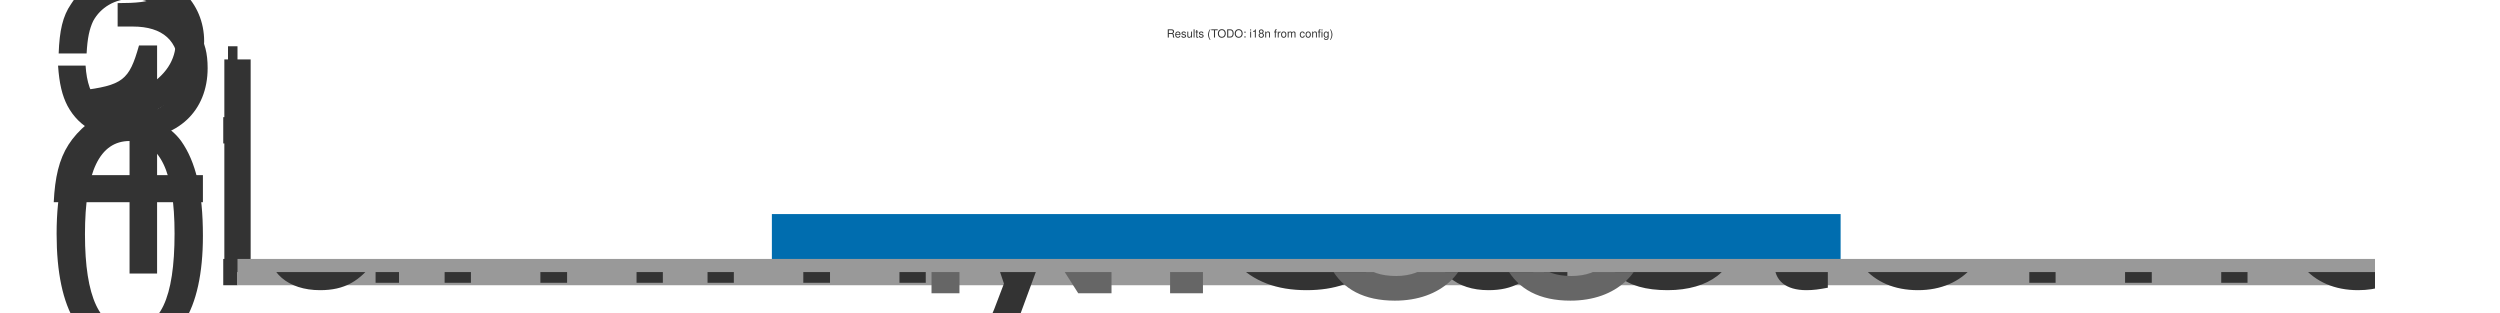
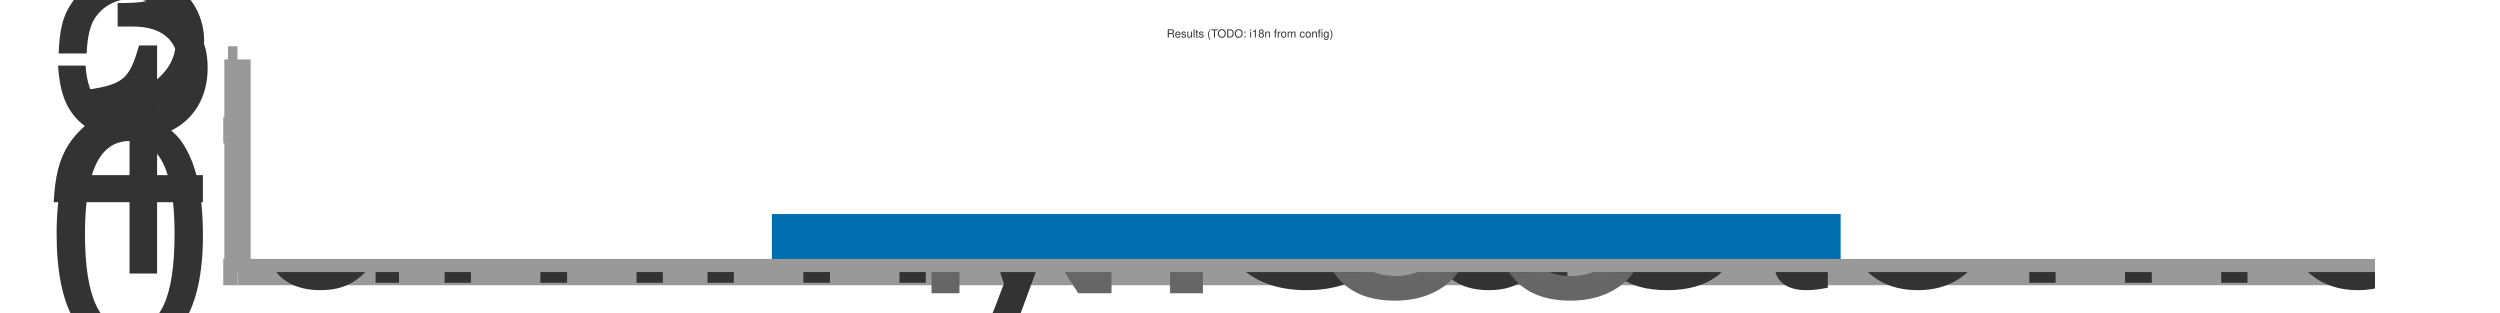
<svg xmlns="http://www.w3.org/2000/svg" version="1.1" baseProfile="full" width="100%" height="100%">
  <style type="text/css">
	
		@font-face {
			font-family: 'AvenirNextLTPro-It';
			src: url('http://static-visar.herokuapp.com/webfonts/26E8D5_2_0.eot');
			src: url('http://static-visar.herokuapp.com/webfonts/26E8D5_2_0.eot?#iefix') format('embedded-opentype'),
			url('http://static-visar.herokuapp.com/webfonts/26E8D5_2_0.woff') format('woff'),
			url('http://static-visar.herokuapp.com/webfonts/26E8D5_2_0.ttf') format('truetype');
		}
		
		@font-face {
			font-family: 'AvenirNextLTPro-Demi';
			src: url('http://static-visar.herokuapp.com/webfonts/26E8D5_3_0.eot');
			src: url('http://static-visar.herokuapp.com/webfonts/26E8D5_3_0.eot?#iefix') format('embedded-opentype'),
			url('http://static-visar.herokuapp.com/webfonts/26E8D5_3_0.woff') format('woff'),
			url('http://static-visar.herokuapp.com/webfonts/26E8D5_3_0.ttf') format('truetype');
		}
	
		text {
			font-family: AvenirNextLTPro-Demi, "Helvetica Neue", Helvetica, Verdana, Arial, sans-serif;
			fill: #333333;
		}
			
	
		.chart-name {
			font-size: 300%;
			text-anchor: middle;
		}
		
		.background {
			fill: none;
		}
		
		.chart .background {
			fill: none;
		}
		
		.body {
			overflow: visible;
		}
		
		.key .name {
			baseline-shift: -90%;
		}

		.bars .bar {
			fill: #bbb;
		}
		
		.bars .label.in-bar,
		.labels-y text {
			text-anchor: end;
			dominant-baseline: central;
		}
		
		.labels-x .label {
			text-anchor: middle;
		}
	
		.labels-x .label.second-row {
			font-family: AvenirNextLTPro-It, "Helvetica Neue", Helvetica, Verdana, Arial, sans-serif;
			fill: #666;
		}

		.labels-x line {
			stroke: #999;
			stroke-width: 1;
		}
		
		.labels-y line {
- 			stroke: #333;
+ 			stroke: #999;
			stroke-width: 1;
		}
		
		svg.labels-y {
			overflow: visible;
		}
		
		.bars .bar-1 { fill: #006daf; }

	</style>
  <svg width="100%" height="10%" y="4%" viewBox="0 0 100 100">
    <text class="chart-name" x="50" y="80">Results (TODO: i18n from config)</text>
  </svg>
  <svg class="body" width="95%" height="85%" x="0%" y="19%">
    <g>
      <rect class="background" width="10%" height="80%" />
      <svg class="labels labels-y" width="10%" height="80%">
        <line class="axis" x1="100%" y1="100%" x2="100%" y2="0" />
        <text x="92%" y="100.0%">0</text>
        <line class="tick" x1="100%" y1="100.0%" x2="94%" y2="100.0%" />
        <text x="94%" y="66.667%">1</text>
        <line class="tick" x1="100%" y1="66.667%" x2="96%" y2="66.667%" />
        <text x="92%" y="33.333%">2</text>
        <line class="tick" x1="100%" y1="33.333%" x2="94%" y2="33.333%" />
        <text x="94%" y="0.0%">3</text>
        <line class="tick" x1="100%" y1="0.0%" x2="96%" y2="0.0%" />
      </svg>
    </g>
    <g class="chart">
      <rect class="background" width="90%" height="80%" x="10%" />
      <svg class="bars" x="10%" width="90%" height="80%">
        <rect class="bar bar-1" width="50%" height="27.273%" x="25.0%" y="72.727%" />
      </svg>
    </g>
    <g class="labels labels-x">
      <line class="axis" x1="10%" y1="80%" x2="100%" y2="80%" />
      <svg width="90%" height="20%" x="10%" y="80%">
        <text class="label" x="49.0%" y="20%">Dummy Customer</text>
        <text class="label second-row" x="49.0%" y="40%">N: 33</text>
      </svg>
    </g>
  </svg>
</svg>
